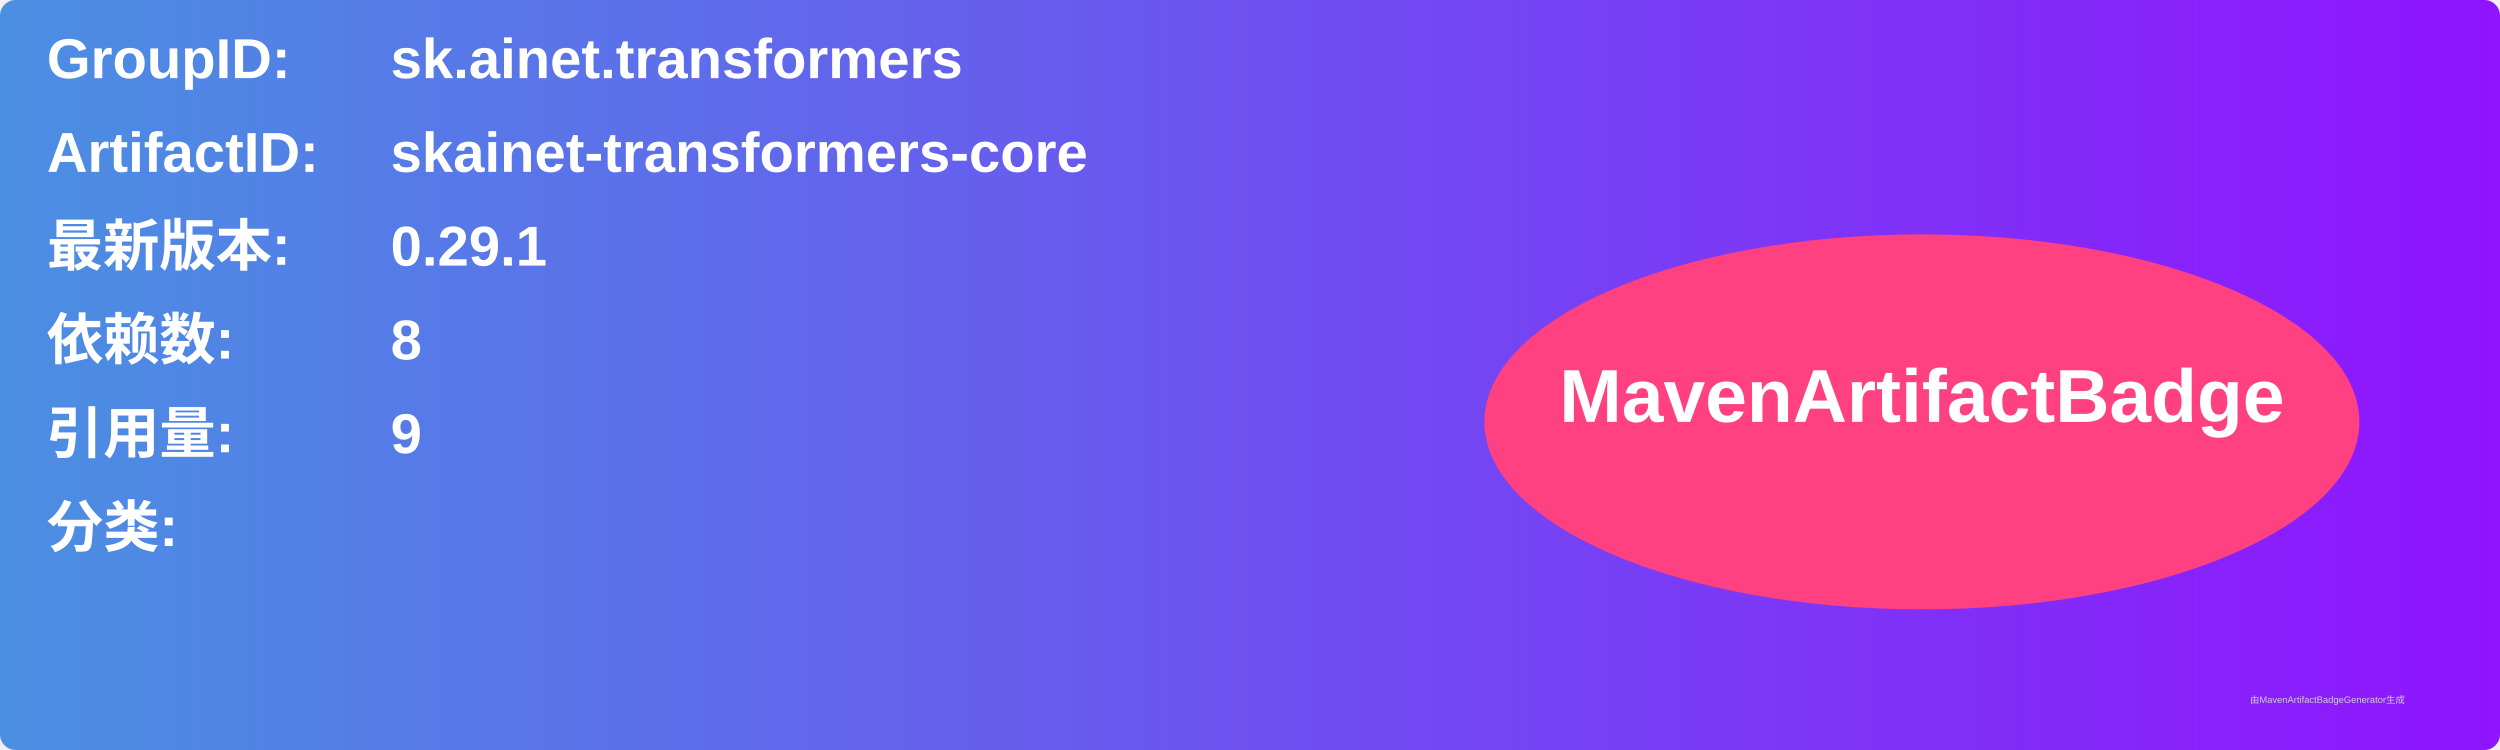
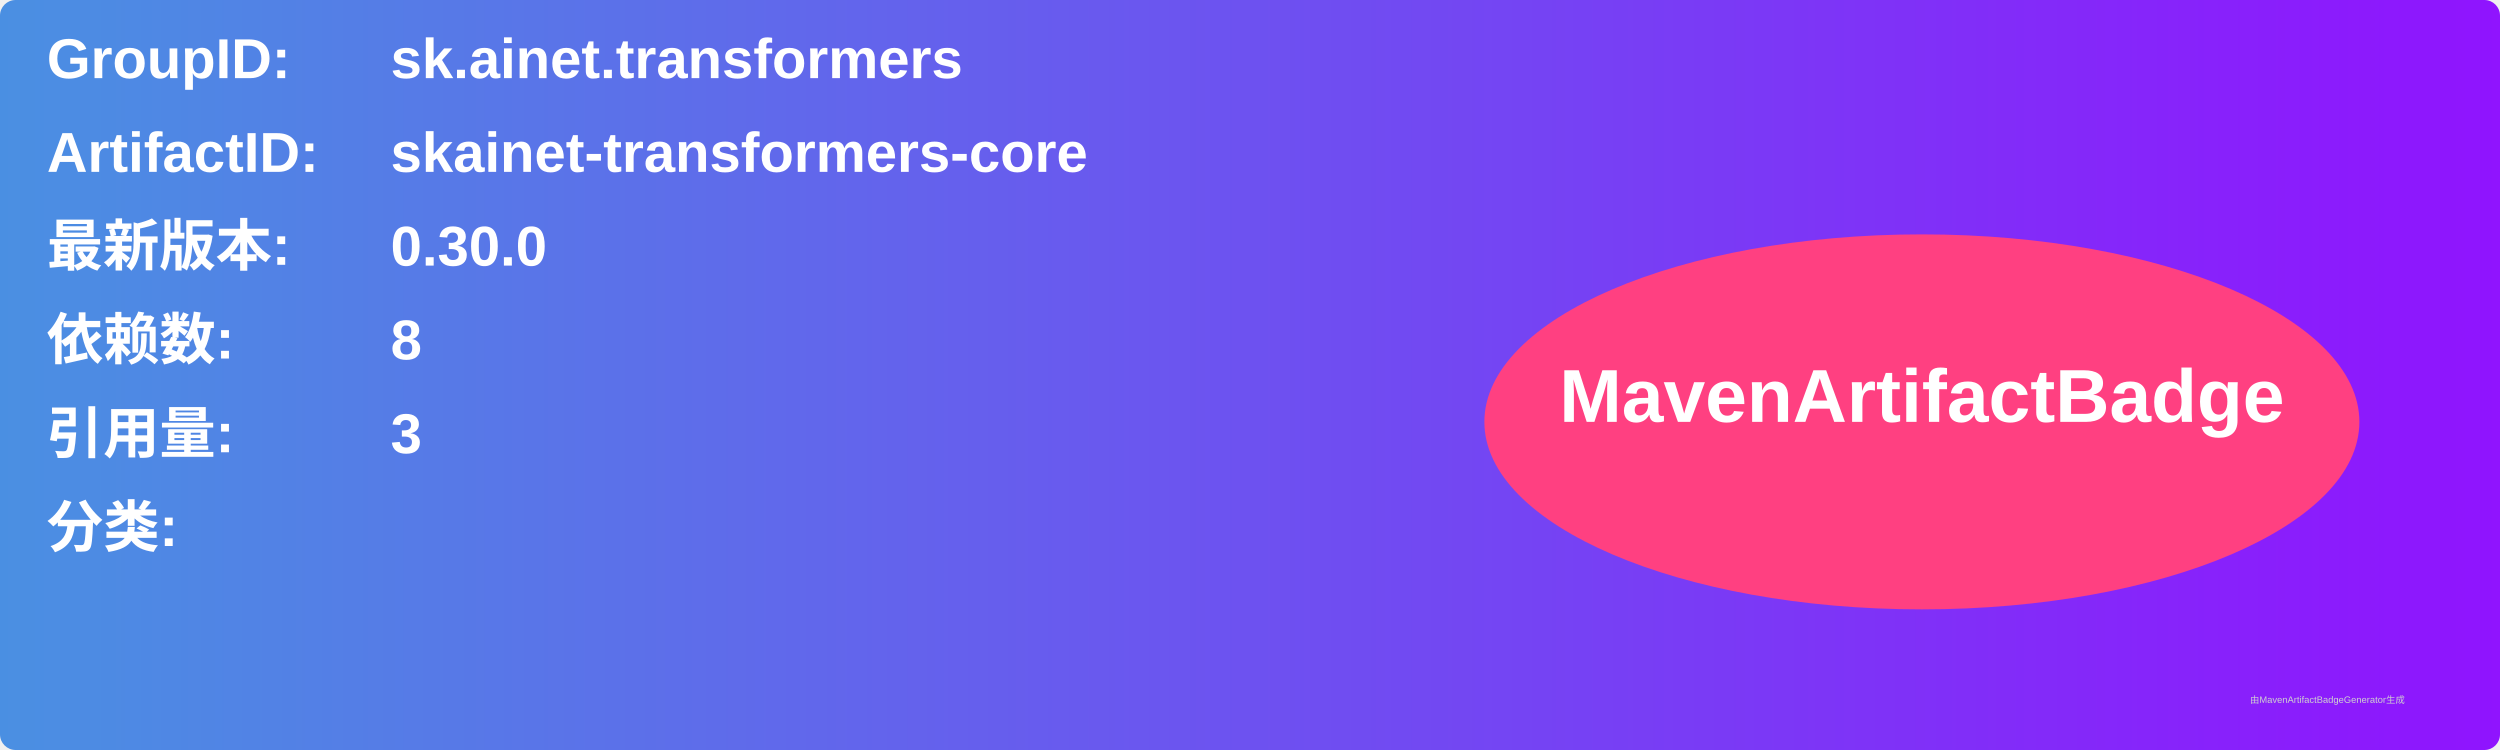
<svg xmlns="http://www.w3.org/2000/svg" width="800" height="240" viewBox="0 0 800 240">
  <linearGradient id="grad" x1="0%" y1="0%" x2="100%" y2="0%">
    <stop offset="0%" stop-color="#4a90e2" />
    <stop offset="100%" stop-color="#9013fe" />
  </linearGradient>
  <rect width="100%" height="100%" rx="5" ry="5" fill="url(#grad)" />
  <g transform="translate(15, 15)">
    <text x="0" y="10" font-family="Arial" font-size="18" fill="white" font-weight="bold" width="260">GroupID:</text>
    <text x="110" y="10" font-family="Arial" font-size="18" fill="white" font-weight="bold" width="460">sk.ainet.transformers</text>
    <text x="0" y="40" font-family="Arial" font-size="18" fill="white" font-weight="bold" width="260">ArtifactID:</text>
    <text x="110" y="40" font-family="Arial" font-size="18" fill="white" font-weight="bold" width="460">skainet-transformers-core</text>
    <text x="0" y="70" font-family="Arial" font-size="18" fill="white" font-weight="bold">最新版本:</text>
    <text x="110" y="70" font-family="Arial" font-size="18" fill="white" font-weight="bold">
-       <tspan font-weight="bold">0.29.1</tspan>
+       <tspan font-weight="bold">0.30.0</tspan>
    </text>
    <text x="0" y="100" font-family="Arial" font-size="18" fill="white" font-weight="bold">依赖数: </text>
    <text x="110" y="100" font-family="Arial" font-size="18" fill="white">
      <tspan font-weight="bold">8</tspan>
    </text>
    <text x="0" y="130" font-family="Arial" font-size="18" fill="white" font-weight="bold">引用量: </text>
    <text x="110" y="130" font-family="Arial" font-size="18" fill="white">
-       <tspan font-weight="bold">9</tspan>
+       <tspan font-weight="bold">3</tspan>
    </text>
    <text x="0" y="160" font-family="Arial" font-size="18" fill="white" font-weight="bold">分类:</text>
    <text x="10" y="190" font-family="Arial" font-size="10" fill="white">
      <tspan font-weight="bold" />
    </text>
    <ellipse cx="600" cy="120" rx="140" ry="60" fill="#ff4081" />
    <text x="600" y="120" text-anchor="middle" font-family="Arial" font-size="24" fill="white" font-weight="bold">MavenArtifactBadge</text>
  </g>
  <text x="720" y="225" font-family="Arial" font-size="3" fill="#d0d0d0">由MavenArtifactBadgeGenerator生成</text>
</svg>
